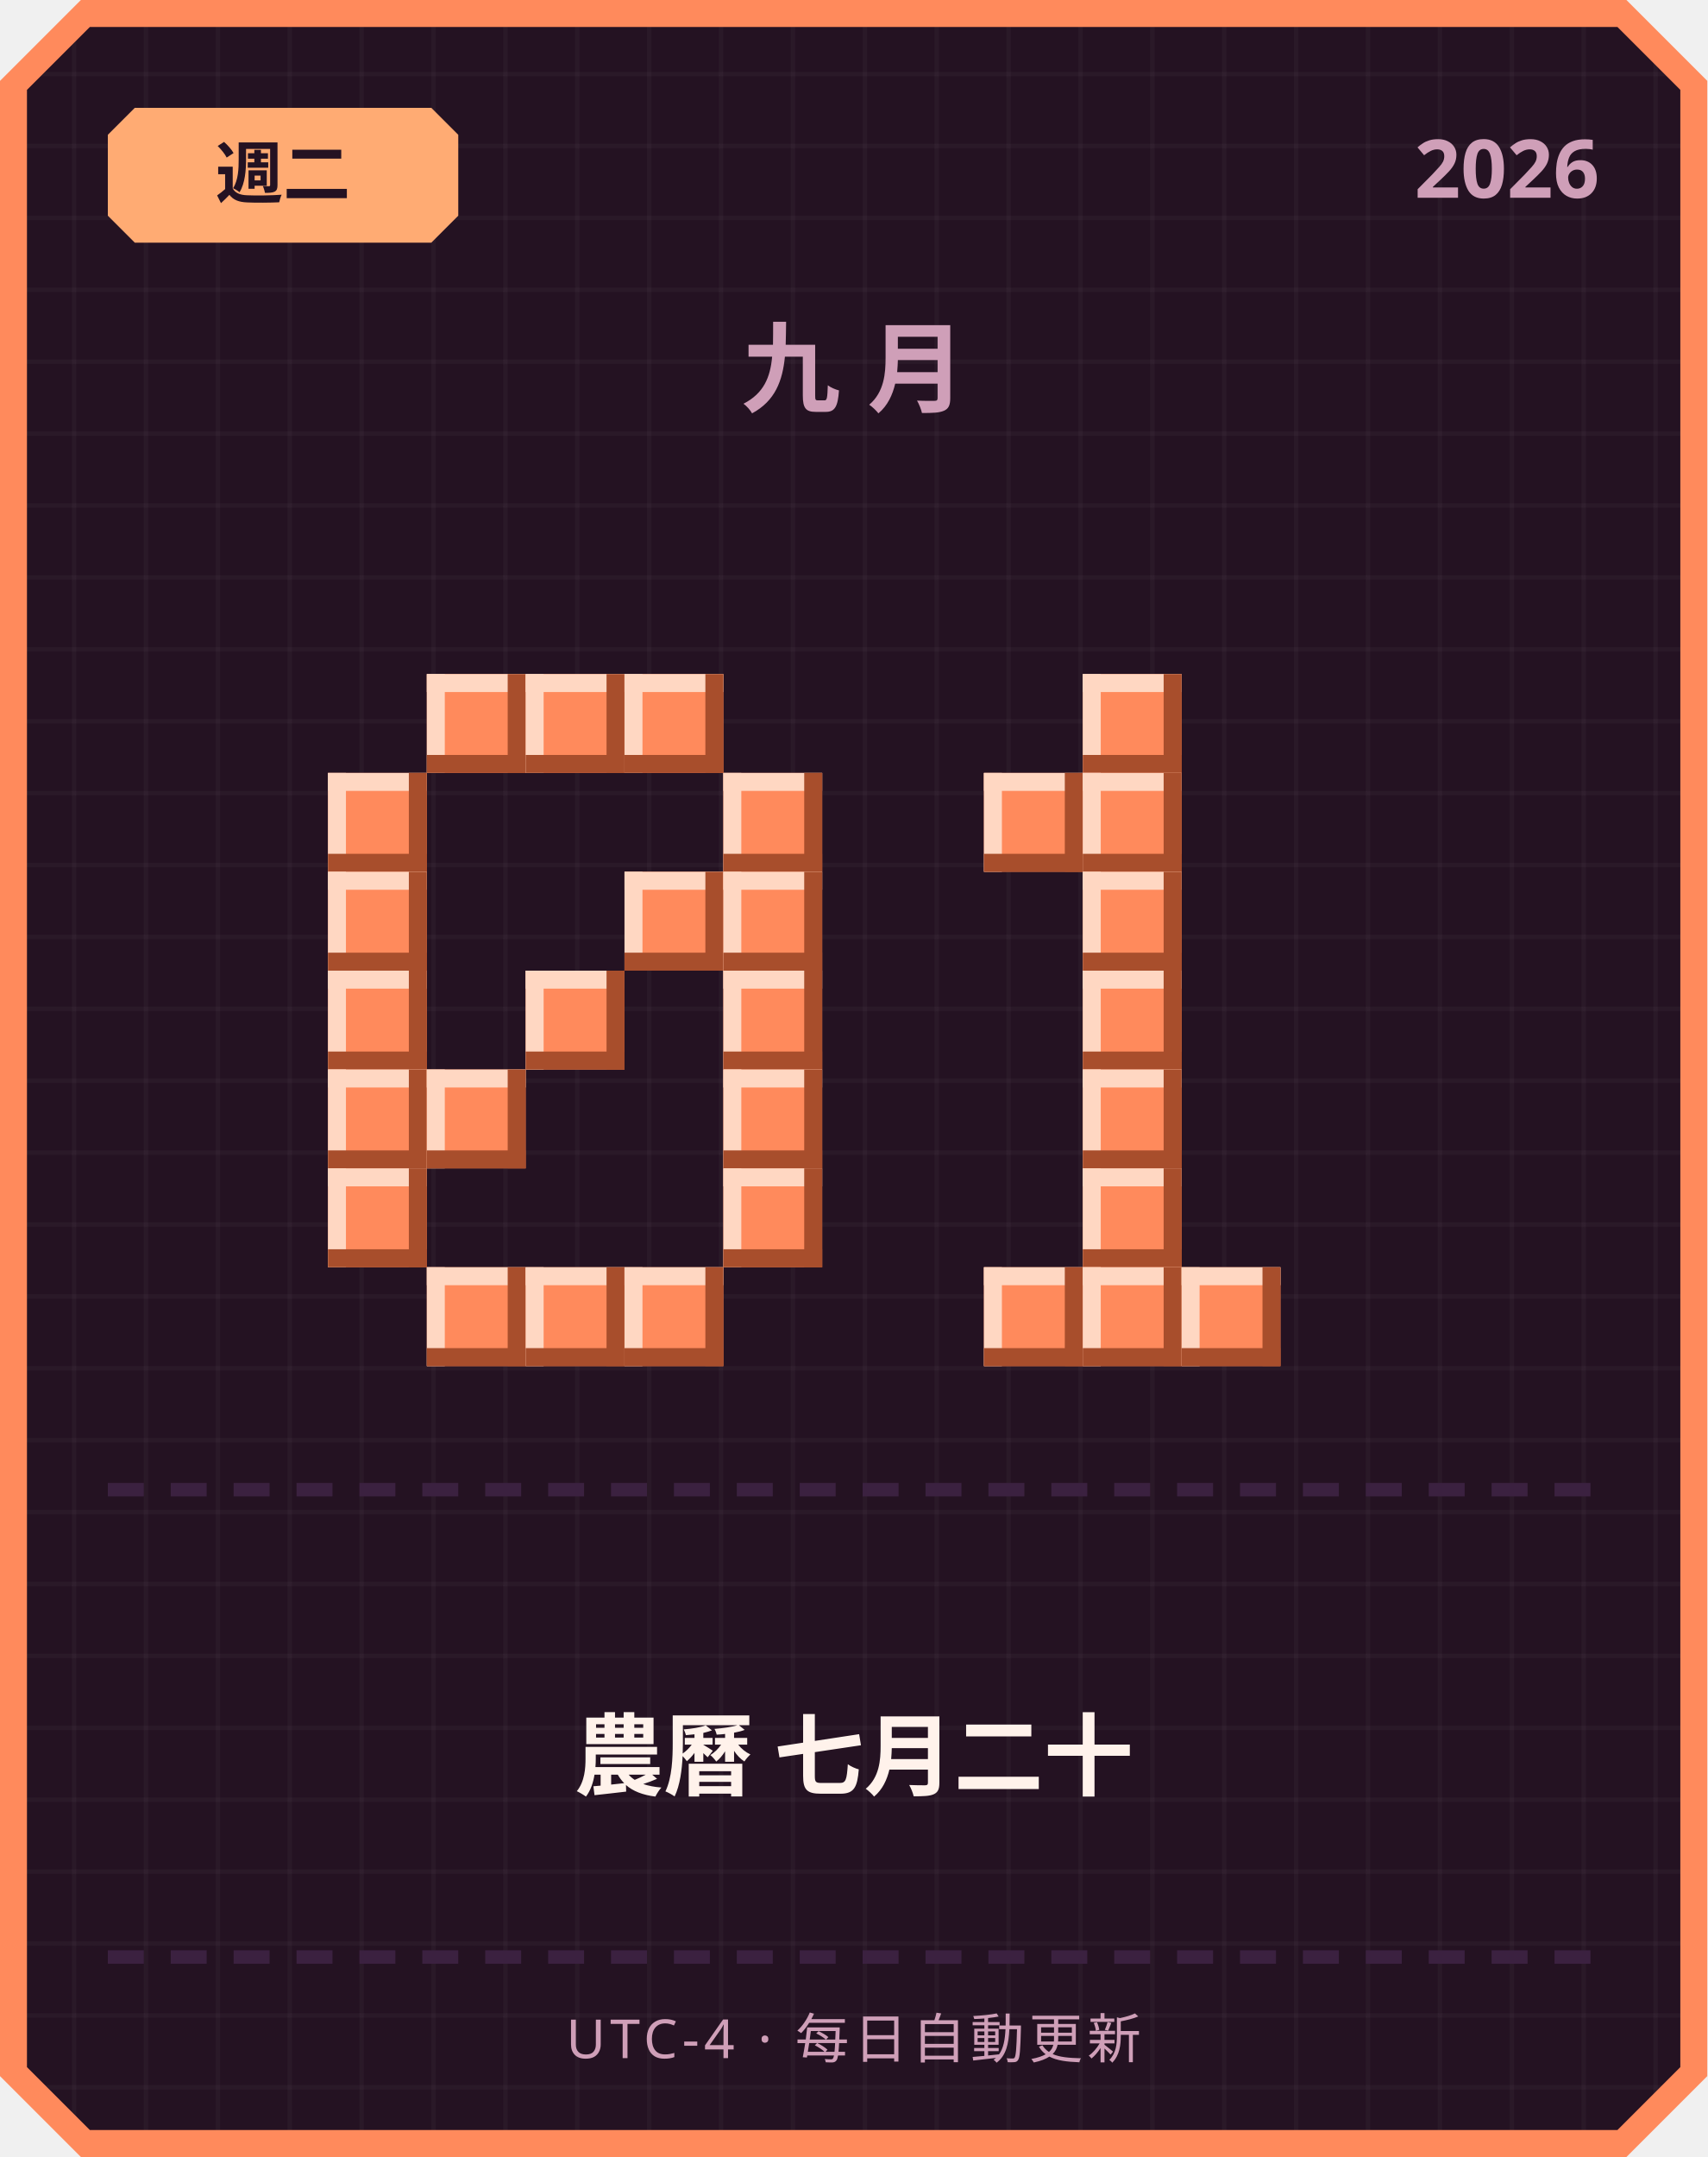
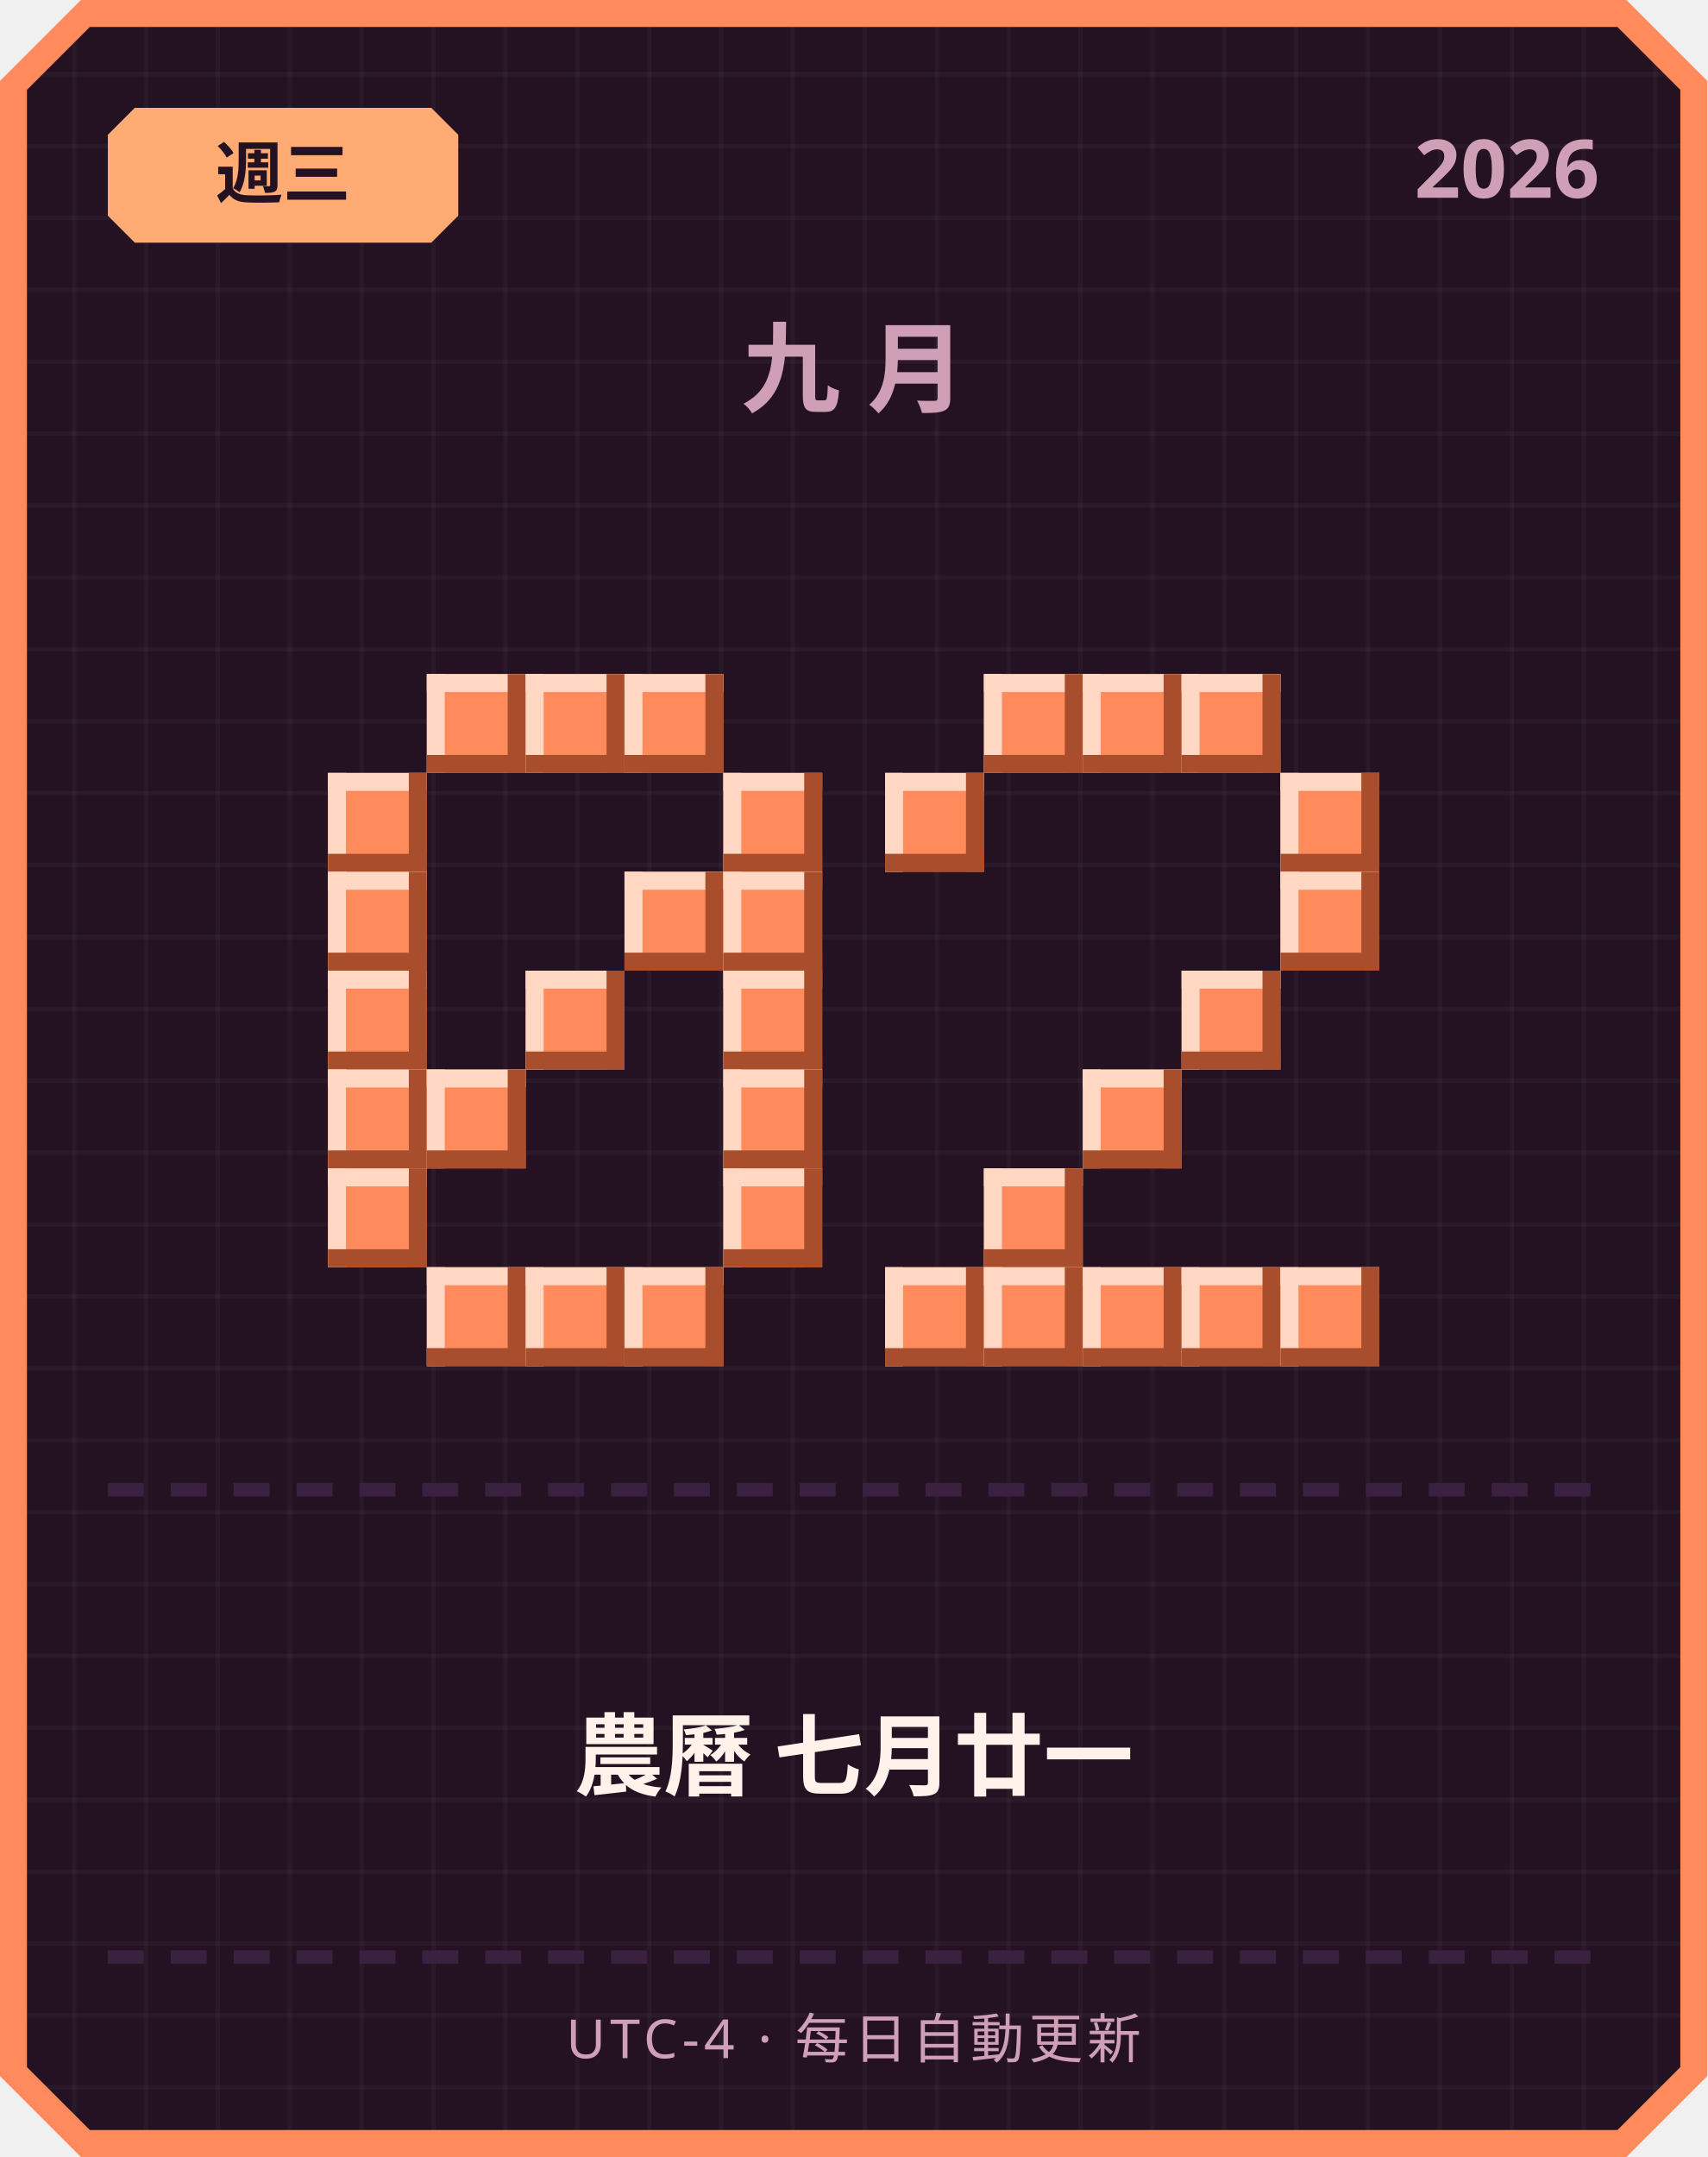
<svg xmlns="http://www.w3.org/2000/svg" width="380" height="480" viewBox="0 0 380 480">
  <defs>
    <pattern id="grid" width="16" height="16" patternUnits="userSpaceOnUse">
      <rect width="16" height="16" fill="#241222" />
      <rect width="1" height="16" fill="#ffffff" opacity="0.03" />
      <rect width="16" height="1" fill="#ffffff" opacity="0.03" />
    </pattern>
  </defs>
  <path d="M 18,0 L 362,0 L 380,18 L 380,462 L 362,480 L 18,480 L 0,462 L 0,18 Z" fill="#ff8a5c" />
  <path d="M 20,6 L 360,6 L 374,20 L 374,460 L 360,474 L 20,474 L 6,460 L 6,20 Z" fill="url(#grid)" />
  <path d="M 30,24 L 96,24 L 102,30 L 102,48 L 96,54 L 30,54 L 24,48 L 24,30 Z" fill="#ffab73" />
-   <text x="63" y="44" text-anchor="middle" font-family="'Segoe UI', sans-serif" font-size="15" font-weight="700" fill="#241222">週二</text>
+   <text x="63" y="44" text-anchor="middle" font-family="'Segoe UI', sans-serif" font-size="15" font-weight="700" fill="#241222">週三</text>
  <text x="356" y="44" text-anchor="end" font-family="'Segoe UI', sans-serif" font-size="18" font-weight="700" fill="#cf9fb8">2026</text>
  <text x="190" y="90" text-anchor="middle" font-family="'Segoe UI', sans-serif" font-size="22" font-weight="700" letter-spacing="6" fill="#cf9fb8">九月</text>
  <rect x="95" y="150" width="22" height="22" fill="#ff8a5c" />
  <rect x="95" y="150" width="22" height="4" fill="#ffd7c2" />
  <rect x="95" y="150" width="4" height="22" fill="#ffd7c2" />
  <rect x="95" y="168" width="22" height="4" fill="#a84e2c" />
  <rect x="113" y="150" width="4" height="22" fill="#a84e2c" />
  <rect x="117" y="150" width="22" height="22" fill="#ff8a5c" />
  <rect x="117" y="150" width="22" height="4" fill="#ffd7c2" />
  <rect x="117" y="150" width="4" height="22" fill="#ffd7c2" />
  <rect x="117" y="168" width="22" height="4" fill="#a84e2c" />
  <rect x="135" y="150" width="4" height="22" fill="#a84e2c" />
  <rect x="139" y="150" width="22" height="22" fill="#ff8a5c" />
  <rect x="139" y="150" width="22" height="4" fill="#ffd7c2" />
  <rect x="139" y="150" width="4" height="22" fill="#ffd7c2" />
  <rect x="139" y="168" width="22" height="4" fill="#a84e2c" />
  <rect x="157" y="150" width="4" height="22" fill="#a84e2c" />
  <rect x="73" y="172" width="22" height="22" fill="#ff8a5c" />
  <rect x="73" y="172" width="22" height="4" fill="#ffd7c2" />
  <rect x="73" y="172" width="4" height="22" fill="#ffd7c2" />
  <rect x="73" y="190" width="22" height="4" fill="#a84e2c" />
  <rect x="91" y="172" width="4" height="22" fill="#a84e2c" />
  <rect x="161" y="172" width="22" height="22" fill="#ff8a5c" />
  <rect x="161" y="172" width="22" height="4" fill="#ffd7c2" />
  <rect x="161" y="172" width="4" height="22" fill="#ffd7c2" />
  <rect x="161" y="190" width="22" height="4" fill="#a84e2c" />
  <rect x="179" y="172" width="4" height="22" fill="#a84e2c" />
  <rect x="73" y="194" width="22" height="22" fill="#ff8a5c" />
  <rect x="73" y="194" width="22" height="4" fill="#ffd7c2" />
  <rect x="73" y="194" width="4" height="22" fill="#ffd7c2" />
  <rect x="73" y="212" width="22" height="4" fill="#a84e2c" />
  <rect x="91" y="194" width="4" height="22" fill="#a84e2c" />
  <rect x="139" y="194" width="22" height="22" fill="#ff8a5c" />
  <rect x="139" y="194" width="22" height="4" fill="#ffd7c2" />
  <rect x="139" y="194" width="4" height="22" fill="#ffd7c2" />
  <rect x="139" y="212" width="22" height="4" fill="#a84e2c" />
  <rect x="157" y="194" width="4" height="22" fill="#a84e2c" />
  <rect x="161" y="194" width="22" height="22" fill="#ff8a5c" />
  <rect x="161" y="194" width="22" height="4" fill="#ffd7c2" />
  <rect x="161" y="194" width="4" height="22" fill="#ffd7c2" />
  <rect x="161" y="212" width="22" height="4" fill="#a84e2c" />
  <rect x="179" y="194" width="4" height="22" fill="#a84e2c" />
  <rect x="73" y="216" width="22" height="22" fill="#ff8a5c" />
  <rect x="73" y="216" width="22" height="4" fill="#ffd7c2" />
  <rect x="73" y="216" width="4" height="22" fill="#ffd7c2" />
  <rect x="73" y="234" width="22" height="4" fill="#a84e2c" />
  <rect x="91" y="216" width="4" height="22" fill="#a84e2c" />
  <rect x="117" y="216" width="22" height="22" fill="#ff8a5c" />
  <rect x="117" y="216" width="22" height="4" fill="#ffd7c2" />
  <rect x="117" y="216" width="4" height="22" fill="#ffd7c2" />
  <rect x="117" y="234" width="22" height="4" fill="#a84e2c" />
  <rect x="135" y="216" width="4" height="22" fill="#a84e2c" />
  <rect x="161" y="216" width="22" height="22" fill="#ff8a5c" />
  <rect x="161" y="216" width="22" height="4" fill="#ffd7c2" />
  <rect x="161" y="216" width="4" height="22" fill="#ffd7c2" />
  <rect x="161" y="234" width="22" height="4" fill="#a84e2c" />
  <rect x="179" y="216" width="4" height="22" fill="#a84e2c" />
  <rect x="73" y="238" width="22" height="22" fill="#ff8a5c" />
  <rect x="73" y="238" width="22" height="4" fill="#ffd7c2" />
  <rect x="73" y="238" width="4" height="22" fill="#ffd7c2" />
  <rect x="73" y="256" width="22" height="4" fill="#a84e2c" />
  <rect x="91" y="238" width="4" height="22" fill="#a84e2c" />
  <rect x="95" y="238" width="22" height="22" fill="#ff8a5c" />
  <rect x="95" y="238" width="22" height="4" fill="#ffd7c2" />
  <rect x="95" y="238" width="4" height="22" fill="#ffd7c2" />
  <rect x="95" y="256" width="22" height="4" fill="#a84e2c" />
  <rect x="113" y="238" width="4" height="22" fill="#a84e2c" />
  <rect x="161" y="238" width="22" height="22" fill="#ff8a5c" />
  <rect x="161" y="238" width="22" height="4" fill="#ffd7c2" />
  <rect x="161" y="238" width="4" height="22" fill="#ffd7c2" />
  <rect x="161" y="256" width="22" height="4" fill="#a84e2c" />
  <rect x="179" y="238" width="4" height="22" fill="#a84e2c" />
  <rect x="73" y="260" width="22" height="22" fill="#ff8a5c" />
  <rect x="73" y="260" width="22" height="4" fill="#ffd7c2" />
  <rect x="73" y="260" width="4" height="22" fill="#ffd7c2" />
  <rect x="73" y="278" width="22" height="4" fill="#a84e2c" />
  <rect x="91" y="260" width="4" height="22" fill="#a84e2c" />
  <rect x="161" y="260" width="22" height="22" fill="#ff8a5c" />
  <rect x="161" y="260" width="22" height="4" fill="#ffd7c2" />
  <rect x="161" y="260" width="4" height="22" fill="#ffd7c2" />
  <rect x="161" y="278" width="22" height="4" fill="#a84e2c" />
  <rect x="179" y="260" width="4" height="22" fill="#a84e2c" />
  <rect x="95" y="282" width="22" height="22" fill="#ff8a5c" />
  <rect x="95" y="282" width="22" height="4" fill="#ffd7c2" />
  <rect x="95" y="282" width="4" height="22" fill="#ffd7c2" />
  <rect x="95" y="300" width="22" height="4" fill="#a84e2c" />
  <rect x="113" y="282" width="4" height="22" fill="#a84e2c" />
  <rect x="117" y="282" width="22" height="22" fill="#ff8a5c" />
  <rect x="117" y="282" width="22" height="4" fill="#ffd7c2" />
  <rect x="117" y="282" width="4" height="22" fill="#ffd7c2" />
  <rect x="117" y="300" width="22" height="4" fill="#a84e2c" />
  <rect x="135" y="282" width="4" height="22" fill="#a84e2c" />
  <rect x="139" y="282" width="22" height="22" fill="#ff8a5c" />
  <rect x="139" y="282" width="22" height="4" fill="#ffd7c2" />
  <rect x="139" y="282" width="4" height="22" fill="#ffd7c2" />
  <rect x="139" y="300" width="22" height="4" fill="#a84e2c" />
  <rect x="157" y="282" width="4" height="22" fill="#a84e2c" />
+   <rect x="219" y="150" width="22" height="22" fill="#ff8a5c" />
+   <rect x="219" y="150" width="22" height="4" fill="#ffd7c2" />
+   <rect x="219" y="150" width="4" height="22" fill="#ffd7c2" />
+   <rect x="219" y="168" width="22" height="4" fill="#a84e2c" />
+   <rect x="237" y="150" width="4" height="22" fill="#a84e2c" />
  <rect x="241" y="150" width="22" height="22" fill="#ff8a5c" />
  <rect x="241" y="150" width="22" height="4" fill="#ffd7c2" />
  <rect x="241" y="150" width="4" height="22" fill="#ffd7c2" />
  <rect x="241" y="168" width="22" height="4" fill="#a84e2c" />
  <rect x="259" y="150" width="4" height="22" fill="#a84e2c" />
-   <rect x="219" y="172" width="22" height="22" fill="#ff8a5c" />
-   <rect x="219" y="172" width="22" height="4" fill="#ffd7c2" />
-   <rect x="219" y="172" width="4" height="22" fill="#ffd7c2" />
-   <rect x="219" y="190" width="22" height="4" fill="#a84e2c" />
-   <rect x="237" y="172" width="4" height="22" fill="#a84e2c" />
-   <rect x="241" y="172" width="22" height="22" fill="#ff8a5c" />
-   <rect x="241" y="172" width="22" height="4" fill="#ffd7c2" />
-   <rect x="241" y="172" width="4" height="22" fill="#ffd7c2" />
-   <rect x="241" y="190" width="22" height="4" fill="#a84e2c" />
-   <rect x="259" y="172" width="4" height="22" fill="#a84e2c" />
-   <rect x="241" y="194" width="22" height="22" fill="#ff8a5c" />
-   <rect x="241" y="194" width="22" height="4" fill="#ffd7c2" />
-   <rect x="241" y="194" width="4" height="22" fill="#ffd7c2" />
-   <rect x="241" y="212" width="22" height="4" fill="#a84e2c" />
-   <rect x="259" y="194" width="4" height="22" fill="#a84e2c" />
-   <rect x="241" y="216" width="22" height="22" fill="#ff8a5c" />
-   <rect x="241" y="216" width="22" height="4" fill="#ffd7c2" />
-   <rect x="241" y="216" width="4" height="22" fill="#ffd7c2" />
-   <rect x="241" y="234" width="22" height="4" fill="#a84e2c" />
-   <rect x="259" y="216" width="4" height="22" fill="#a84e2c" />
+   <rect x="263" y="150" width="22" height="22" fill="#ff8a5c" />
+   <rect x="263" y="150" width="22" height="4" fill="#ffd7c2" />
+   <rect x="263" y="150" width="4" height="22" fill="#ffd7c2" />
+   <rect x="263" y="168" width="22" height="4" fill="#a84e2c" />
+   <rect x="281" y="150" width="4" height="22" fill="#a84e2c" />
+   <rect x="197" y="172" width="22" height="22" fill="#ff8a5c" />
+   <rect x="197" y="172" width="22" height="4" fill="#ffd7c2" />
+   <rect x="197" y="172" width="4" height="22" fill="#ffd7c2" />
+   <rect x="197" y="190" width="22" height="4" fill="#a84e2c" />
+   <rect x="215" y="172" width="4" height="22" fill="#a84e2c" />
+   <rect x="285" y="172" width="22" height="22" fill="#ff8a5c" />
+   <rect x="285" y="172" width="22" height="4" fill="#ffd7c2" />
+   <rect x="285" y="172" width="4" height="22" fill="#ffd7c2" />
+   <rect x="285" y="190" width="22" height="4" fill="#a84e2c" />
+   <rect x="303" y="172" width="4" height="22" fill="#a84e2c" />
+   <rect x="285" y="194" width="22" height="22" fill="#ff8a5c" />
+   <rect x="285" y="194" width="22" height="4" fill="#ffd7c2" />
+   <rect x="285" y="194" width="4" height="22" fill="#ffd7c2" />
+   <rect x="285" y="212" width="22" height="4" fill="#a84e2c" />
+   <rect x="303" y="194" width="4" height="22" fill="#a84e2c" />
+   <rect x="263" y="216" width="22" height="22" fill="#ff8a5c" />
+   <rect x="263" y="216" width="22" height="4" fill="#ffd7c2" />
+   <rect x="263" y="216" width="4" height="22" fill="#ffd7c2" />
+   <rect x="263" y="234" width="22" height="4" fill="#a84e2c" />
+   <rect x="281" y="216" width="4" height="22" fill="#a84e2c" />
  <rect x="241" y="238" width="22" height="22" fill="#ff8a5c" />
  <rect x="241" y="238" width="22" height="4" fill="#ffd7c2" />
  <rect x="241" y="238" width="4" height="22" fill="#ffd7c2" />
  <rect x="241" y="256" width="22" height="4" fill="#a84e2c" />
  <rect x="259" y="238" width="4" height="22" fill="#a84e2c" />
-   <rect x="241" y="260" width="22" height="22" fill="#ff8a5c" />
-   <rect x="241" y="260" width="22" height="4" fill="#ffd7c2" />
-   <rect x="241" y="260" width="4" height="22" fill="#ffd7c2" />
-   <rect x="241" y="278" width="22" height="4" fill="#a84e2c" />
-   <rect x="259" y="260" width="4" height="22" fill="#a84e2c" />
+   <rect x="219" y="260" width="22" height="22" fill="#ff8a5c" />
+   <rect x="219" y="260" width="22" height="4" fill="#ffd7c2" />
+   <rect x="219" y="260" width="4" height="22" fill="#ffd7c2" />
+   <rect x="219" y="278" width="22" height="4" fill="#a84e2c" />
+   <rect x="237" y="260" width="4" height="22" fill="#a84e2c" />
+   <rect x="197" y="282" width="22" height="22" fill="#ff8a5c" />
+   <rect x="197" y="282" width="22" height="4" fill="#ffd7c2" />
+   <rect x="197" y="282" width="4" height="22" fill="#ffd7c2" />
+   <rect x="197" y="300" width="22" height="4" fill="#a84e2c" />
+   <rect x="215" y="282" width="4" height="22" fill="#a84e2c" />
  <rect x="219" y="282" width="22" height="22" fill="#ff8a5c" />
  <rect x="219" y="282" width="22" height="4" fill="#ffd7c2" />
  <rect x="219" y="282" width="4" height="22" fill="#ffd7c2" />
  <rect x="219" y="300" width="22" height="4" fill="#a84e2c" />
  <rect x="237" y="282" width="4" height="22" fill="#a84e2c" />
  <rect x="241" y="282" width="22" height="22" fill="#ff8a5c" />
  <rect x="241" y="282" width="22" height="4" fill="#ffd7c2" />
  <rect x="241" y="282" width="4" height="22" fill="#ffd7c2" />
  <rect x="241" y="300" width="22" height="4" fill="#a84e2c" />
  <rect x="259" y="282" width="4" height="22" fill="#a84e2c" />
  <rect x="263" y="282" width="22" height="22" fill="#ff8a5c" />
  <rect x="263" y="282" width="22" height="4" fill="#ffd7c2" />
  <rect x="263" y="282" width="4" height="22" fill="#ffd7c2" />
  <rect x="263" y="300" width="22" height="4" fill="#a84e2c" />
  <rect x="281" y="282" width="4" height="22" fill="#a84e2c" />
+   <rect x="285" y="282" width="22" height="22" fill="#ff8a5c" />
+   <rect x="285" y="282" width="22" height="4" fill="#ffd7c2" />
+   <rect x="285" y="282" width="4" height="22" fill="#ffd7c2" />
+   <rect x="285" y="300" width="22" height="4" fill="#a84e2c" />
+   <rect x="303" y="282" width="4" height="22" fill="#a84e2c" />
  <rect x="24" y="330" width="8" height="3" fill="#3b2140" />
  <rect x="38" y="330" width="8" height="3" fill="#3b2140" />
  <rect x="52" y="330" width="8" height="3" fill="#3b2140" />
  <rect x="66" y="330" width="8" height="3" fill="#3b2140" />
  <rect x="80" y="330" width="8" height="3" fill="#3b2140" />
  <rect x="94" y="330" width="8" height="3" fill="#3b2140" />
  <rect x="108" y="330" width="8" height="3" fill="#3b2140" />
  <rect x="122" y="330" width="8" height="3" fill="#3b2140" />
  <rect x="136" y="330" width="8" height="3" fill="#3b2140" />
  <rect x="150" y="330" width="8" height="3" fill="#3b2140" />
  <rect x="164" y="330" width="8" height="3" fill="#3b2140" />
  <rect x="178" y="330" width="8" height="3" fill="#3b2140" />
  <rect x="192" y="330" width="8" height="3" fill="#3b2140" />
  <rect x="206" y="330" width="8" height="3" fill="#3b2140" />
  <rect x="220" y="330" width="8" height="3" fill="#3b2140" />
  <rect x="234" y="330" width="8" height="3" fill="#3b2140" />
  <rect x="248" y="330" width="8" height="3" fill="#3b2140" />
  <rect x="262" y="330" width="8" height="3" fill="#3b2140" />
  <rect x="276" y="330" width="8" height="3" fill="#3b2140" />
  <rect x="290" y="330" width="8" height="3" fill="#3b2140" />
  <rect x="304" y="330" width="8" height="3" fill="#3b2140" />
  <rect x="318" y="330" width="8" height="3" fill="#3b2140" />
  <rect x="332" y="330" width="8" height="3" fill="#3b2140" />
  <rect x="346" y="330" width="8" height="3" fill="#3b2140" />
-   <text x="190" y="398" text-anchor="middle" font-family="'Segoe UI', 'Microsoft JhengHei', sans-serif" font-size="20" font-weight="700" fill="#fff2eb">農曆 七月二十</text>
+   <text x="190" y="398" text-anchor="middle" font-family="'Segoe UI', 'Microsoft JhengHei', sans-serif" font-size="20" font-weight="700" fill="#fff2eb">農曆 七月廿一</text>
  <rect x="24" y="434" width="8" height="3" fill="#3b2140" />
  <rect x="38" y="434" width="8" height="3" fill="#3b2140" />
  <rect x="52" y="434" width="8" height="3" fill="#3b2140" />
  <rect x="66" y="434" width="8" height="3" fill="#3b2140" />
  <rect x="80" y="434" width="8" height="3" fill="#3b2140" />
  <rect x="94" y="434" width="8" height="3" fill="#3b2140" />
  <rect x="108" y="434" width="8" height="3" fill="#3b2140" />
  <rect x="122" y="434" width="8" height="3" fill="#3b2140" />
  <rect x="136" y="434" width="8" height="3" fill="#3b2140" />
  <rect x="150" y="434" width="8" height="3" fill="#3b2140" />
  <rect x="164" y="434" width="8" height="3" fill="#3b2140" />
  <rect x="178" y="434" width="8" height="3" fill="#3b2140" />
  <rect x="192" y="434" width="8" height="3" fill="#3b2140" />
  <rect x="206" y="434" width="8" height="3" fill="#3b2140" />
  <rect x="220" y="434" width="8" height="3" fill="#3b2140" />
  <rect x="234" y="434" width="8" height="3" fill="#3b2140" />
  <rect x="248" y="434" width="8" height="3" fill="#3b2140" />
  <rect x="262" y="434" width="8" height="3" fill="#3b2140" />
  <rect x="276" y="434" width="8" height="3" fill="#3b2140" />
  <rect x="290" y="434" width="8" height="3" fill="#3b2140" />
  <rect x="304" y="434" width="8" height="3" fill="#3b2140" />
  <rect x="318" y="434" width="8" height="3" fill="#3b2140" />
  <rect x="332" y="434" width="8" height="3" fill="#3b2140" />
  <rect x="346" y="434" width="8" height="3" fill="#3b2140" />
  <text x="190" y="458" text-anchor="middle" font-family="'Segoe UI', sans-serif" font-size="12" letter-spacing="1" fill="#cf9fb8">UTC-4 · 每日自動更新</text>
</svg>
